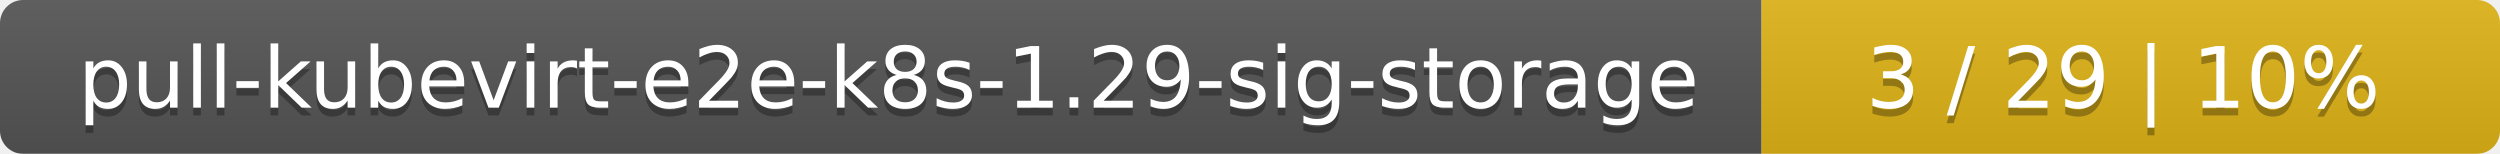
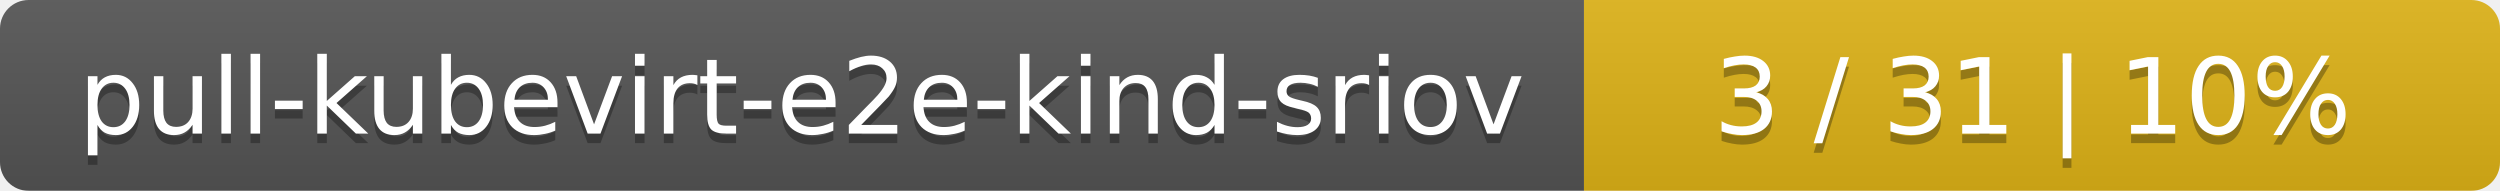
- <svg xmlns="http://www.w3.org/2000/svg" width="325" height="20">
+ <svg xmlns="http://www.w3.org/2000/svg" width="262" height="20">
  <linearGradient id="smooth" x2="0" y2="100%">
    <stop offset="0" stop-color="#bbb" stop-opacity=".1" />
    <stop offset="1" stop-opacity=".1" />
  </linearGradient>
  <mask id="round">
-     <rect width="325" height="20" rx="3" fill="#fff" />
+     <rect width="262" height="20" rx="3" fill="#fff" />
  </mask>
  <g mask="url(#round)">
-     <rect width="229" height="20" fill="#555" />
-     <rect x="229" width="96" height="20" fill="#dfb317" />
-     <rect width="325" height="20" fill="url(#smooth)" />
+     <rect width="166" height="20" fill="#555" />
+     <rect x="166" width="96" height="20" fill="#dfb317" />
+     <rect width="262" height="20" fill="url(#smooth)" />
  </g>
  <g fill="#fff" text-anchor="middle" font-family="DejaVu Sans,Verdana,Geneva,sans-serif" font-size="11">
-     <text x="115.5" y="15" fill="#010101" fill-opacity=".3">pull-kubevirt-e2e-k8s-1.29-sig-storage</text>
-     <text x="115.5" y="14">pull-kubevirt-e2e-k8s-1.29-sig-storage</text>
-     <text x="276" y="15" fill="#010101" fill-opacity=".3">3 / 29    |    10%</text>
-     <text x="276" y="14">3 / 29    |    10%</text>
+     <text x="84" y="15" fill="#010101" fill-opacity=".3">pull-kubevirt-e2e-kind-sriov</text>
+     <text x="84" y="14">pull-kubevirt-e2e-kind-sriov</text>
+     <text x="213" y="15" fill="#010101" fill-opacity=".3">3 / 31    |    10%</text>
+     <text x="213" y="14">3 / 31    |    10%</text>
  </g>
</svg>
